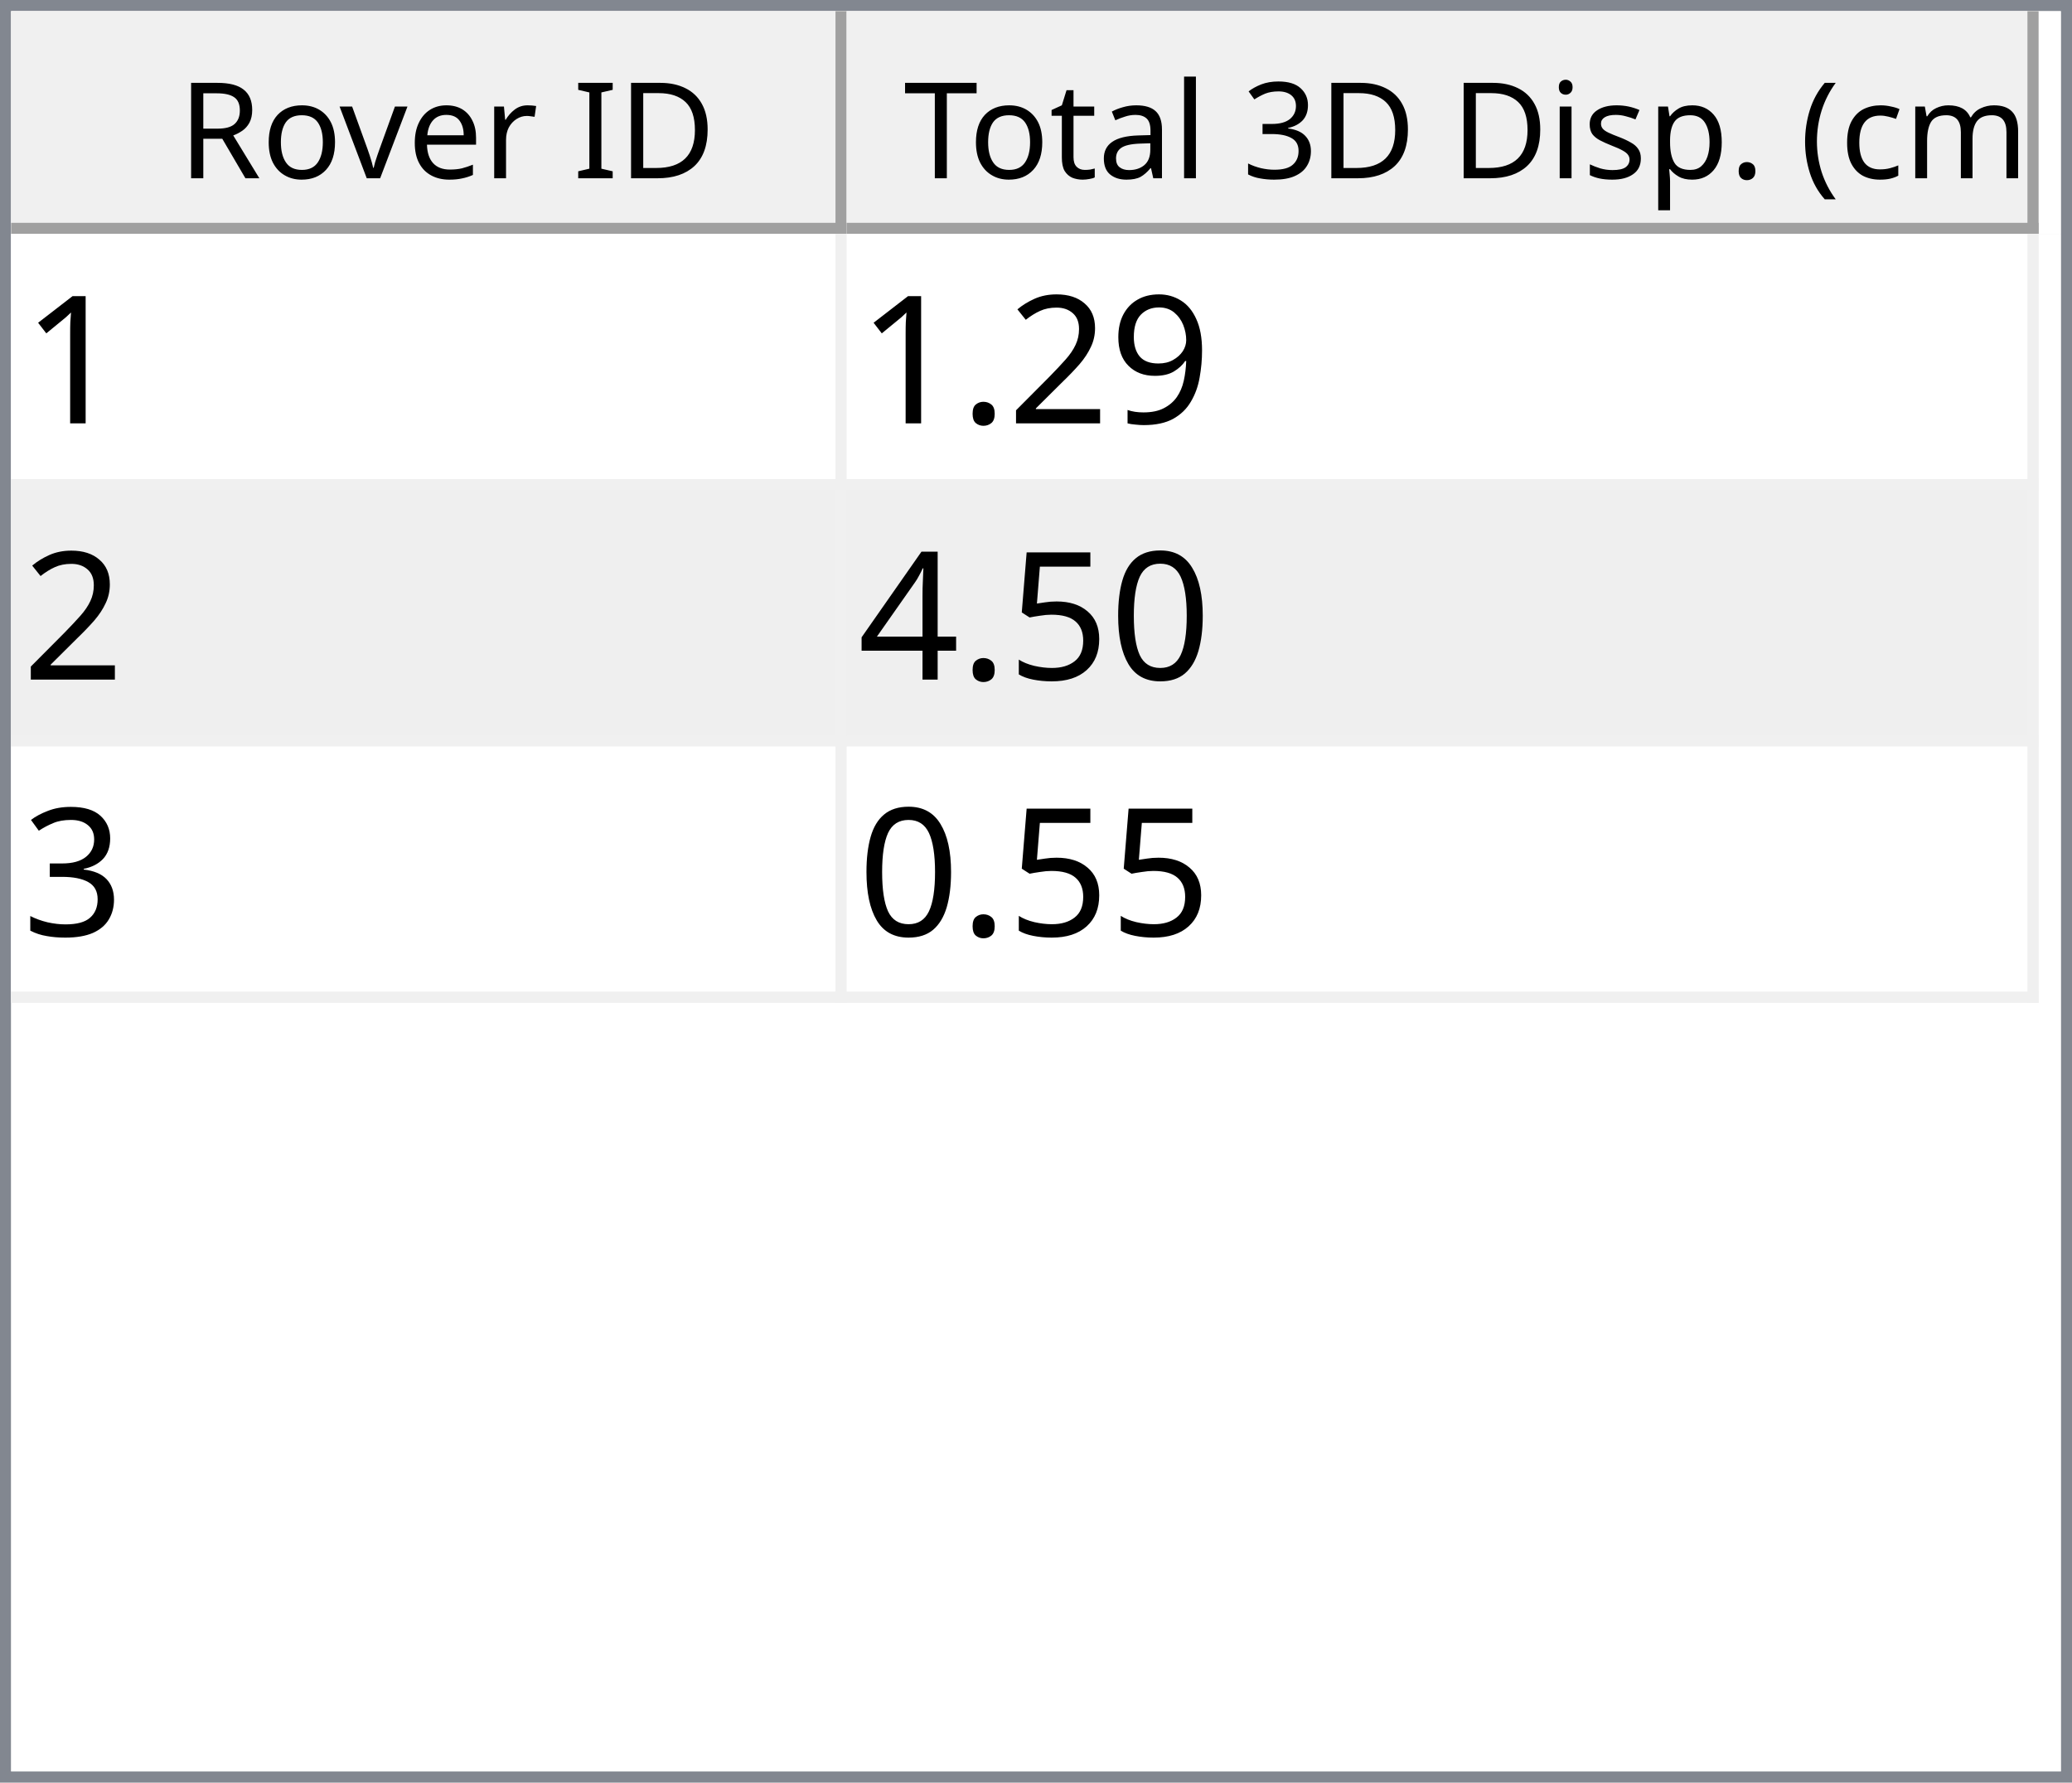
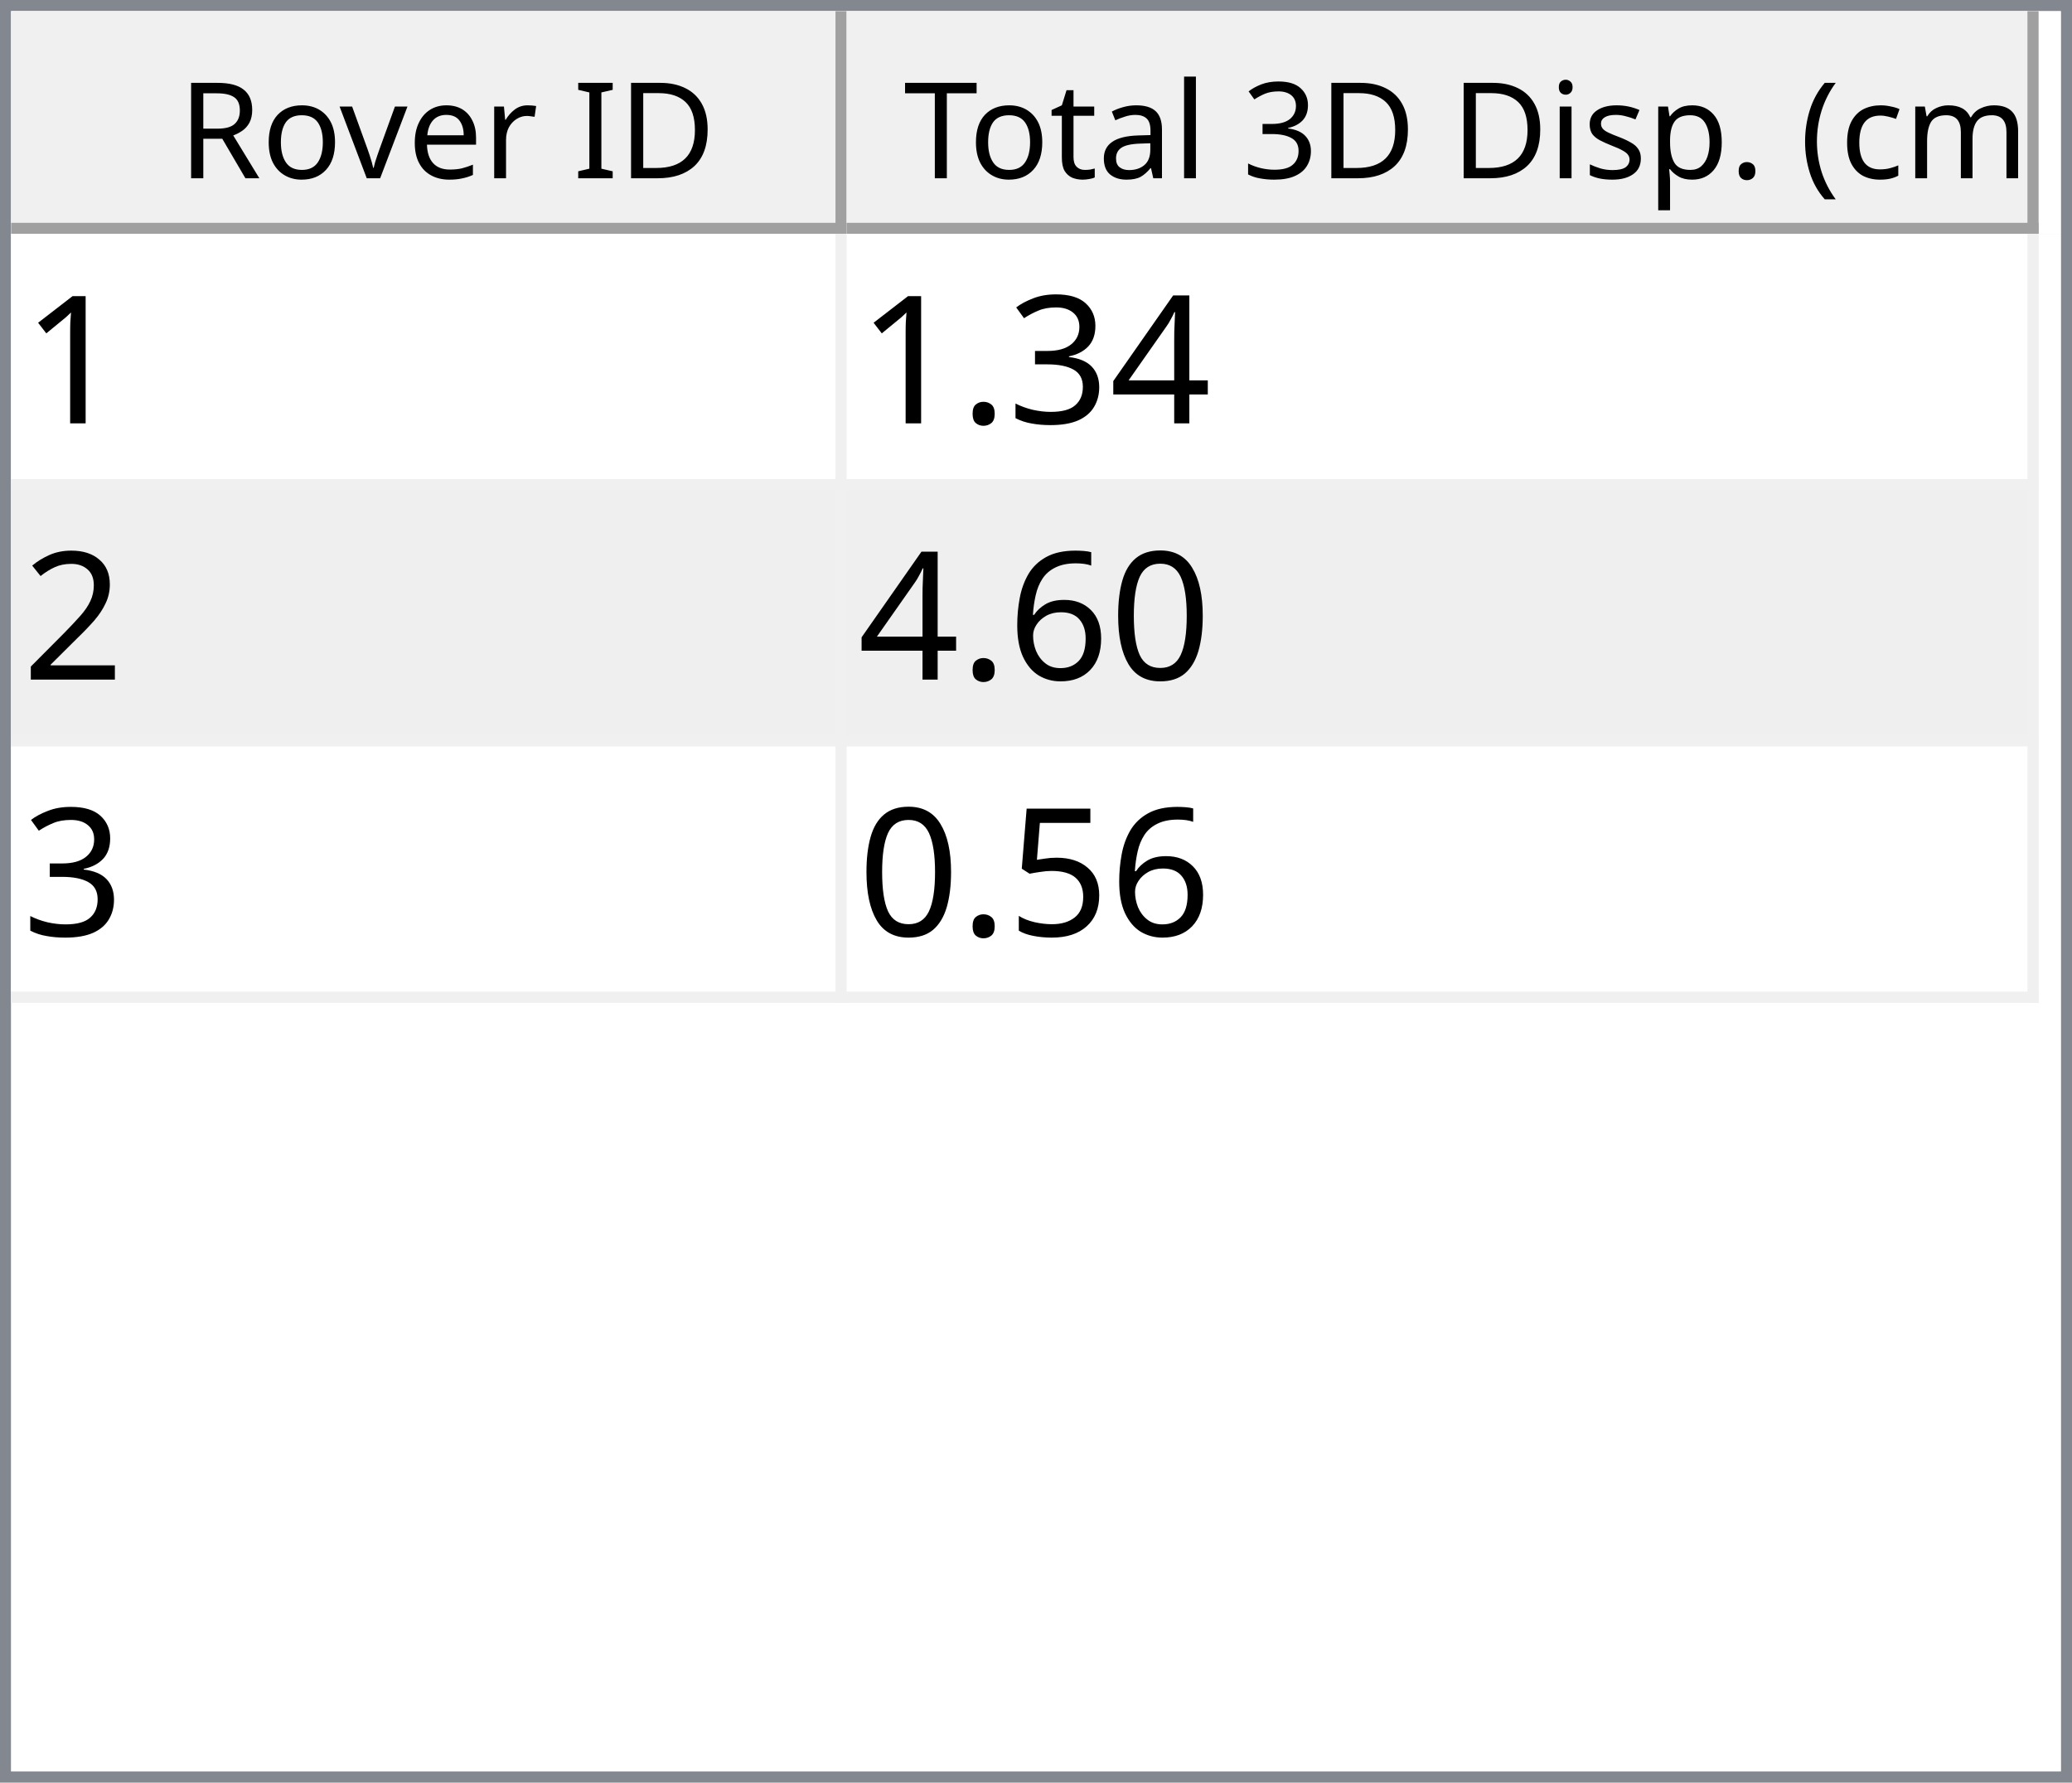
<svg xmlns="http://www.w3.org/2000/svg" style="fill-opacity:1; color-rendering:auto; color-interpolation:auto; text-rendering:auto; stroke:black; stroke-linecap:square; stroke-miterlimit:10; shape-rendering:auto; stroke-opacity:1; fill:black; stroke-dasharray:none; font-weight:normal; stroke-width:1; font-family:'Dialog'; font-style:normal; stroke-linejoin:miter; font-size:12px; stroke-dashoffset:0; image-rendering:auto;" width="186" height="160">
  <defs id="genericDefs" />
  <g>
    <defs id="defs1">
      <clipPath clipPathUnits="userSpaceOnUse" id="clipPath1">
        <path d="M0 0 L186 0 L186 160 L0 160 L0 0 Z" />
      </clipPath>
      <clipPath clipPathUnits="userSpaceOnUse" id="clipPath2">
        <path d="M0 0 L0 160 L186 160 L186 0 Z" />
      </clipPath>
      <clipPath clipPathUnits="userSpaceOnUse" id="clipPath3">
        <path d="M0 0 L0 20 L184 20 L184 0 Z" />
      </clipPath>
      <clipPath clipPathUnits="userSpaceOnUse" id="clipPath4">
        <path d="M0 0 L0 20 L75 20 L75 0 Z" />
      </clipPath>
      <clipPath clipPathUnits="userSpaceOnUse" id="clipPath5">
        <path d="M1 1 L1 19 L74 19 L74 1 Z" />
      </clipPath>
      <clipPath clipPathUnits="userSpaceOnUse" id="clipPath6">
        <path d="M0 0 L0 18 L73 18 L73 0 Z" />
      </clipPath>
      <clipPath clipPathUnits="userSpaceOnUse" id="clipPath7">
        <path d="M-0.5 -0.5 L-0.5 19.5 L74.5 19.5 L74.5 -0.5 Z" />
      </clipPath>
      <clipPath clipPathUnits="userSpaceOnUse" id="clipPath8">
        <path d="M0 0 L0 20 L107 20 L107 0 Z" />
      </clipPath>
      <clipPath clipPathUnits="userSpaceOnUse" id="clipPath9">
        <path d="M1 1 L1 19 L106 19 L106 1 Z" />
      </clipPath>
      <clipPath clipPathUnits="userSpaceOnUse" id="clipPath10">
        <path d="M0 0 L0 18 L105 18 L105 0 Z" />
      </clipPath>
      <clipPath clipPathUnits="userSpaceOnUse" id="clipPath11">
        <path d="M-0.5 -0.5 L-0.5 19.5 L106.5 19.5 L106.5 -0.5 Z" />
      </clipPath>
      <clipPath clipPathUnits="userSpaceOnUse" id="clipPath12">
        <path d="M0 0 L0 138 L184 138 L184 0 Z" />
      </clipPath>
      <clipPath clipPathUnits="userSpaceOnUse" id="clipPath13">
        <path d="M0 0 L0 69 L182 69 L182 0 Z" />
      </clipPath>
      <clipPath clipPathUnits="userSpaceOnUse" id="clipPath14">
        <path d="M-0.5 -0.5 L-0.5 68.5 L181.5 68.5 L181.5 -0.5 Z" />
      </clipPath>
      <clipPath clipPathUnits="userSpaceOnUse" id="clipPath15">
        <path d="M0 0 L0 22 L74 22 L74 0 Z" />
      </clipPath>
      <clipPath clipPathUnits="userSpaceOnUse" id="clipPath16">
        <path d="M0 0 L0 22 L106 22 L106 0 Z" />
      </clipPath>
      <font horiz-adv-x="64.551" id="font1">
        <font-face ascent="107.91" descent="25.098" units-per-em="100" style="font-style:normal; font-family:Segoe UI; font-weight:normal;" />
        <missing-glyph horiz-adv-x="64.551" d="M8.109 0 L8.109 68.266 L56.453 68.266 L56.453 0 L8.109 0 ZM15.328 7.234 L49.219 7.234 L49.219 61.031 L15.328 61.031 L15.328 7.234 Z" />
        <glyph unicode="D" horiz-adv-x="70.117" d="M9.188 0 L9.188 70.016 L28.516 70.016 Q65.531 70.016 65.531 35.891 Q65.531 19.672 55.25 9.836 Q44.969 0 27.734 0 L9.188 0 ZM17.391 62.594 L17.391 7.422 L27.828 7.422 Q41.609 7.422 49.273 14.797 Q56.938 22.172 56.938 35.688 Q56.938 62.594 28.328 62.594 L17.391 62.594 Z" />
        <glyph unicode="I" horiz-adv-x="26.611" d="M17.391 0 L9.188 0 L9.188 70.016 L17.391 70.016 L17.391 0 Z" />
        <glyph unicode=" " horiz-adv-x="27.393" d="" />
        <glyph unicode="r" horiz-adv-x="34.766" d="M34.188 41.891 Q32.078 43.5 28.125 43.5 Q23 43.5 19.555 38.672 Q16.109 33.844 16.109 25.484 L16.109 0 L8.109 0 L8.109 50 L16.109 50 L16.109 39.703 L16.312 39.703 Q18.016 44.969 21.531 47.922 Q25.047 50.875 29.391 50.875 Q32.516 50.875 34.188 50.203 L34.188 41.891 Z" />
        <glyph unicode="e" horiz-adv-x="52.295" d="M48.297 23 L12.984 23 Q13.188 14.656 17.484 10.109 Q21.781 5.562 29.297 5.562 Q37.75 5.562 44.828 11.141 L44.828 3.609 Q38.234 -1.172 27.391 -1.172 Q16.797 -1.172 10.742 5.641 Q4.688 12.453 4.688 24.812 Q4.688 36.469 11.305 43.82 Q17.922 51.172 27.734 51.172 Q37.547 51.172 42.922 44.828 Q48.297 38.484 48.297 27.203 L48.297 23 ZM40.094 29.781 Q40.047 36.719 36.75 40.578 Q33.453 44.438 27.594 44.438 Q21.922 44.438 17.969 40.383 Q14.016 36.328 13.094 29.781 L40.094 29.781 Z" />
        <glyph unicode="v" horiz-adv-x="47.9" d="M47.406 50 L27.484 0 L19.625 0 L0.688 50 L9.469 50 L22.172 13.672 Q23.578 9.672 23.922 6.688 L24.125 6.688 Q24.609 10.453 25.688 13.484 L38.969 50 L47.406 50 Z" />
        <glyph unicode="o" horiz-adv-x="58.594" d="M29 -1.172 Q17.922 -1.172 11.305 5.836 Q4.688 12.844 4.688 24.422 Q4.688 37.016 11.57 44.094 Q18.453 51.172 30.172 51.172 Q41.359 51.172 47.633 44.289 Q53.906 37.406 53.906 25.203 Q53.906 13.234 47.141 6.031 Q40.375 -1.172 29 -1.172 ZM29.594 44.438 Q21.875 44.438 17.383 39.188 Q12.891 33.938 12.891 24.703 Q12.891 15.828 17.43 10.695 Q21.969 5.562 29.594 5.562 Q37.359 5.562 41.531 10.594 Q45.703 15.625 45.703 24.906 Q45.703 34.281 41.531 39.359 Q37.359 44.438 29.594 44.438 Z" />
        <glyph unicode="R" horiz-adv-x="59.814" d="M59.375 0 L49.609 0 L37.891 19.625 Q36.281 22.359 34.766 24.289 Q33.25 26.219 31.664 27.438 Q30.078 28.656 28.25 29.219 Q26.422 29.781 24.125 29.781 L17.391 29.781 L17.391 0 L9.188 0 L9.188 70.016 L30.078 70.016 Q34.672 70.016 38.555 68.867 Q42.438 67.719 45.289 65.375 Q48.141 63.031 49.758 59.547 Q51.375 56.062 51.375 51.375 Q51.375 47.703 50.273 44.656 Q49.172 41.609 47.148 39.211 Q45.125 36.812 42.266 35.133 Q39.406 33.453 35.844 32.516 L35.844 32.328 Q37.594 31.547 38.891 30.547 Q40.188 29.547 41.359 28.18 Q42.531 26.812 43.68 25.078 Q44.828 23.344 46.234 21.047 L59.375 0 ZM17.391 62.594 L17.391 37.203 L28.516 37.203 Q31.594 37.203 34.203 38.133 Q36.812 39.062 38.719 40.797 Q40.625 42.531 41.703 45.047 Q42.781 47.562 42.781 50.688 Q42.781 56.297 39.141 59.445 Q35.5 62.594 28.609 62.594 L17.391 62.594 Z" />
        <glyph unicode=")" horiz-adv-x="30.176" d="M8.297 -15.922 L1.172 -15.922 Q16.406 2.344 16.406 26.812 Q16.406 51.469 1.078 70.016 L8.297 70.016 Q23.531 52.156 23.531 26.703 Q23.531 1.375 8.297 -15.922 Z" />
        <glyph unicode="m" horiz-adv-x="86.133" d="M79.109 0 L71.094 0 L71.094 28.719 Q71.094 37.016 68.531 40.727 Q65.969 44.438 59.906 44.438 Q54.781 44.438 51.195 39.75 Q47.609 35.062 47.609 28.516 L47.609 0 L39.594 0 L39.594 29.688 Q39.594 44.438 28.219 44.438 Q22.953 44.438 19.531 40.016 Q16.109 35.594 16.109 28.516 L16.109 0 L8.109 0 L8.109 50 L16.109 50 L16.109 42.094 L16.312 42.094 Q21.625 51.172 31.844 51.172 Q36.969 51.172 40.773 48.312 Q44.578 45.453 46 40.828 Q51.562 51.172 62.594 51.172 Q79.109 51.172 79.109 30.812 L79.109 0 Z" />
        <glyph unicode="c" horiz-adv-x="46.191" d="M42.188 2.297 Q36.422 -1.172 28.516 -1.172 Q17.828 -1.172 11.258 5.789 Q4.688 12.75 4.688 23.828 Q4.688 36.188 11.766 43.68 Q18.844 51.172 30.672 51.172 Q37.25 51.172 42.281 48.734 L42.281 40.531 Q36.719 44.438 30.375 44.438 Q22.703 44.438 17.797 38.945 Q12.891 33.453 12.891 24.516 Q12.891 15.719 17.508 10.641 Q22.125 5.562 29.891 5.562 Q36.422 5.562 42.188 9.906 L42.188 2.297 Z" />
        <glyph unicode="(" horiz-adv-x="30.176" d="M29.109 -15.922 L21.969 -15.922 Q6.844 1.375 6.844 26.703 Q6.844 52.156 21.969 70.016 L29.203 70.016 Q13.875 51.469 13.875 26.812 Q13.875 2.344 29.109 -15.922 Z" />
        <glyph unicode="." horiz-adv-x="21.68" d="M10.891 -1.078 Q8.641 -1.078 7.055 0.539 Q5.469 2.156 5.469 4.391 Q5.469 6.641 7.055 8.273 Q8.641 9.906 10.891 9.906 Q13.188 9.906 14.797 8.273 Q16.406 6.641 16.406 4.391 Q16.406 2.156 14.797 0.539 Q13.188 -1.078 10.891 -1.078 Z" />
        <glyph unicode="p" horiz-adv-x="58.789" d="M16.312 7.234 L16.109 7.234 L16.109 -23 L8.109 -23 L8.109 50 L16.109 50 L16.109 41.219 L16.312 41.219 Q22.219 51.172 33.594 51.172 Q43.266 51.172 48.688 44.461 Q54.109 37.75 54.109 26.469 Q54.109 13.922 48 6.375 Q41.891 -1.172 31.297 -1.172 Q21.578 -1.172 16.312 7.234 ZM16.109 27.391 L16.109 20.406 Q16.109 14.203 20.141 9.883 Q24.172 5.562 30.375 5.562 Q37.641 5.562 41.773 11.133 Q45.906 16.703 45.906 26.609 Q45.906 34.969 42.047 39.703 Q38.188 44.438 31.594 44.438 Q24.609 44.438 20.359 39.578 Q16.109 34.719 16.109 27.391 Z" />
        <glyph unicode="s" horiz-adv-x="42.432" d="M5.078 1.812 L5.078 10.406 Q11.625 5.562 19.484 5.562 Q30.031 5.562 30.031 12.594 Q30.031 14.594 29.125 15.992 Q28.219 17.391 26.68 18.461 Q25.141 19.531 23.07 20.383 Q21 21.234 18.609 22.172 Q15.281 23.484 12.766 24.828 Q10.25 26.172 8.57 27.859 Q6.891 29.547 6.031 31.695 Q5.172 33.844 5.172 36.719 Q5.172 40.234 6.789 42.945 Q8.406 45.656 11.086 47.484 Q13.766 49.312 17.211 50.242 Q20.656 51.172 24.312 51.172 Q30.812 51.172 35.938 48.922 L35.938 40.828 Q30.422 44.438 23.25 44.438 Q21 44.438 19.195 43.922 Q17.391 43.406 16.094 42.477 Q14.797 41.547 14.086 40.258 Q13.375 38.969 13.375 37.406 Q13.375 35.453 14.086 34.133 Q14.797 32.812 16.164 31.789 Q17.531 30.766 19.484 29.938 Q21.438 29.109 23.922 28.125 Q27.25 26.859 29.883 25.516 Q32.516 24.172 34.375 22.484 Q36.234 20.797 37.234 18.602 Q38.234 16.406 38.234 13.375 Q38.234 9.672 36.602 6.938 Q34.969 4.203 32.234 2.398 Q29.5 0.594 25.93 -0.289 Q22.359 -1.172 18.453 -1.172 Q10.75 -1.172 5.078 1.812 Z" />
        <glyph unicode="i" horiz-adv-x="24.219" d="M12.203 62.703 Q10.062 62.703 8.547 64.164 Q7.031 65.625 7.031 67.875 Q7.031 70.125 8.547 71.609 Q10.062 73.094 12.203 73.094 Q14.406 73.094 15.945 71.609 Q17.484 70.125 17.484 67.875 Q17.484 65.719 15.945 64.211 Q14.406 62.703 12.203 62.703 ZM16.109 0 L8.109 0 L8.109 50 L16.109 50 L16.109 0 Z" />
        <glyph unicode="3" horiz-adv-x="53.906" d="M46.531 19.828 Q46.531 15.094 44.75 11.211 Q42.969 7.328 39.719 4.57 Q36.469 1.812 31.93 0.297 Q27.391 -1.219 21.922 -1.219 Q11.922 -1.219 6 2.594 L6 11.188 Q13.094 5.609 22.219 5.609 Q25.875 5.609 28.828 6.539 Q31.781 7.469 33.906 9.227 Q36.031 10.984 37.18 13.477 Q38.328 15.969 38.328 19.094 Q38.328 32.812 18.797 32.812 L12.984 32.812 L12.984 39.594 L18.5 39.594 Q35.797 39.594 35.797 52.484 Q35.797 64.406 22.609 64.406 Q15.188 64.406 8.688 59.422 L8.688 67.188 Q15.375 71.188 24.609 71.188 Q29 71.188 32.57 69.969 Q36.141 68.75 38.68 66.555 Q41.219 64.359 42.609 61.281 Q44 58.203 44 54.5 Q44 40.672 30.031 36.719 L30.031 36.531 Q33.594 36.141 36.625 34.797 Q39.656 33.453 41.852 31.305 Q44.047 29.156 45.289 26.25 Q46.531 23.344 46.531 19.828 Z" />
        <glyph unicode="l" horiz-adv-x="24.219" d="M16.109 0 L8.109 0 L8.109 74.031 L16.109 74.031 L16.109 0 Z" />
        <glyph unicode="a" horiz-adv-x="50.879" d="M43.891 0 L35.891 0 L35.891 7.812 L35.688 7.812 Q30.469 -1.172 20.312 -1.172 Q12.844 -1.172 8.617 2.781 Q4.391 6.734 4.391 13.281 Q4.391 27.297 20.906 29.594 L35.891 31.688 Q35.891 44.438 25.594 44.438 Q16.547 44.438 9.281 38.281 L9.281 46.484 Q16.656 51.172 26.266 51.172 Q43.891 51.172 43.891 32.516 L43.891 0 ZM35.891 25.297 L23.828 23.641 Q18.266 22.859 15.43 20.875 Q12.594 18.891 12.594 13.875 Q12.594 10.203 15.211 7.883 Q17.828 5.562 22.172 5.562 Q28.125 5.562 32.008 9.742 Q35.891 13.922 35.891 20.312 L35.891 25.297 Z" />
        <glyph unicode="t" horiz-adv-x="33.887" d="M31.297 0.484 Q28.469 -1.078 23.828 -1.078 Q10.688 -1.078 10.688 13.578 L10.688 43.172 L2.094 43.172 L2.094 50 L10.688 50 L10.688 62.203 L18.703 64.797 L18.703 50 L31.297 50 L31.297 43.172 L18.703 43.172 L18.703 14.984 Q18.703 9.969 20.414 7.82 Q22.125 5.672 26.078 5.672 Q29.109 5.672 31.297 7.328 L31.297 0.484 Z" />
        <glyph unicode="T" horiz-adv-x="52.393" d="M50.594 62.594 L30.375 62.594 L30.375 0 L22.172 0 L22.172 62.594 L2 62.594 L2 70.016 L50.594 70.016 L50.594 62.594 Z" />
      </font>
      <font horiz-adv-x="75.0" id="font2">
        <font-face ascent="100.537" descent="21.973" units-per-em="100" style="font-style:normal; font-family:sans-serif; font-weight:normal;" />
        <missing-glyph horiz-adv-x="75.0" d="M12.5 0 L12.5 62.5 L62.5 62.5 L62.5 0 L12.5 0 ZM14.062 1.562 L60.938 1.562 L60.938 60.938 L14.062 60.938 L14.062 1.562 Z" />
        <glyph unicode="1" horiz-adv-x="55.615" d="M37.25 0 L28.469 0 L28.469 56 Q25.297 52.984 20.141 49.953 Q14.984 46.922 10.891 45.406 L10.891 53.906 Q18.266 57.375 23.781 62.305 Q29.297 67.234 31.594 71.875 L37.25 71.875 L37.25 0 Z" />
-         <glyph unicode="9" horiz-adv-x="55.615" d="M5.469 16.547 L13.922 17.328 Q14.984 11.375 18.016 8.688 Q21.047 6 25.781 6 Q29.828 6 32.883 7.859 Q35.938 9.719 37.891 12.82 Q39.844 15.922 41.164 21.195 Q42.484 26.469 42.484 31.938 Q42.484 32.516 42.438 33.688 Q39.797 29.5 35.234 26.883 Q30.672 24.266 25.344 24.266 Q16.453 24.266 10.305 30.711 Q4.156 37.156 4.156 47.703 Q4.156 58.594 10.578 65.234 Q17 71.875 26.656 71.875 Q33.641 71.875 39.43 68.117 Q45.219 64.359 48.219 57.398 Q51.219 50.438 51.219 37.25 Q51.219 23.531 48.242 15.406 Q45.266 7.281 39.383 3.031 Q33.5 -1.219 25.594 -1.219 Q17.188 -1.219 11.867 3.445 Q6.547 8.109 5.469 16.547 ZM41.453 48.141 Q41.453 55.719 37.43 60.156 Q33.406 64.594 27.734 64.594 Q21.875 64.594 17.531 59.812 Q13.188 55.031 13.188 47.406 Q13.188 40.578 17.312 36.305 Q21.438 32.031 27.484 32.031 Q33.594 32.031 37.523 36.305 Q41.453 40.578 41.453 48.141 Z" />
-         <glyph unicode="2" horiz-adv-x="55.615" d="M50.344 8.453 L50.344 0 L3.031 0 Q2.938 3.172 4.047 6.109 Q5.859 10.938 9.836 15.625 Q13.812 20.312 21.344 26.469 Q33.016 36.031 37.117 41.625 Q41.219 47.219 41.219 52.203 Q41.219 57.422 37.477 61.008 Q33.734 64.594 27.734 64.594 Q21.391 64.594 17.578 60.789 Q13.766 56.984 13.719 50.25 L4.688 51.172 Q5.609 61.281 11.664 66.578 Q17.719 71.875 27.938 71.875 Q38.234 71.875 44.242 66.164 Q50.25 60.453 50.25 52 Q50.25 47.703 48.492 43.555 Q46.734 39.406 42.656 34.812 Q38.578 30.219 29.109 22.219 Q21.188 15.578 18.945 13.211 Q16.703 10.844 15.234 8.453 L50.344 8.453 Z" />
-         <glyph unicode="." horiz-adv-x="27.783" d="M9.078 0 L9.078 10.016 L19.094 10.016 L19.094 0 L9.078 0 Z" />
-         <glyph unicode="0" horiz-adv-x="55.615" d="M4.156 35.297 Q4.156 48 6.766 55.742 Q9.375 63.484 14.523 67.68 Q19.672 71.875 27.484 71.875 Q33.25 71.875 37.594 69.555 Q41.938 67.234 44.773 62.867 Q47.609 58.5 49.219 52.227 Q50.828 45.953 50.828 35.297 Q50.828 22.703 48.242 14.969 Q45.656 7.234 40.508 3.008 Q35.359 -1.219 27.484 -1.219 Q17.141 -1.219 11.234 6.203 Q4.156 15.141 4.156 35.297 ZM13.188 35.297 Q13.188 17.672 17.312 11.836 Q21.438 6 27.484 6 Q33.547 6 37.672 11.859 Q41.797 17.719 41.797 35.297 Q41.797 52.984 37.672 58.789 Q33.547 64.594 27.391 64.594 Q21.344 64.594 17.719 59.469 Q13.188 52.938 13.188 35.297 Z" />
-         <glyph unicode="5" horiz-adv-x="55.615" d="M4.156 18.75 L13.375 19.531 Q14.406 12.797 18.141 9.398 Q21.875 6 27.156 6 Q33.5 6 37.891 10.789 Q42.281 15.578 42.281 23.484 Q42.281 31 38.062 35.352 Q33.844 39.703 27 39.703 Q22.75 39.703 19.336 37.773 Q15.922 35.844 13.969 32.766 L5.719 33.844 L12.641 70.609 L48.25 70.609 L48.25 62.203 L19.672 62.203 L15.828 42.969 Q22.266 47.469 29.344 47.469 Q38.719 47.469 45.164 40.969 Q51.609 34.469 51.609 24.266 Q51.609 14.547 45.953 7.469 Q39.062 -1.219 27.156 -1.219 Q17.391 -1.219 11.211 4.25 Q5.031 9.719 4.156 18.75 Z" />
        <glyph unicode="4" horiz-adv-x="55.615" d="M32.328 0 L32.328 17.141 L1.266 17.141 L1.266 25.203 L33.938 71.578 L41.109 71.578 L41.109 25.203 L50.781 25.203 L50.781 17.141 L41.109 17.141 L41.109 0 L32.328 0 ZM32.328 25.203 L32.328 57.469 L9.906 25.203 L32.328 25.203 Z" />
        <glyph unicode="3" horiz-adv-x="55.615" d="M4.203 18.891 L12.984 20.062 Q14.5 12.594 18.141 9.297 Q21.781 6 27 6 Q33.203 6 37.477 10.297 Q41.75 14.594 41.75 20.953 Q41.75 27 37.797 30.93 Q33.844 34.859 27.734 34.859 Q25.25 34.859 21.531 33.891 L22.516 41.609 Q23.391 41.5 23.922 41.5 Q29.547 41.5 34.039 44.43 Q38.531 47.359 38.531 53.469 Q38.531 58.297 35.258 61.477 Q31.984 64.656 26.812 64.656 Q21.688 64.656 18.266 61.43 Q14.844 58.203 13.875 51.766 L5.078 53.328 Q6.688 62.156 12.398 67.016 Q18.109 71.875 26.609 71.875 Q32.469 71.875 37.398 69.359 Q42.328 66.844 44.945 62.5 Q47.562 58.156 47.562 53.266 Q47.562 48.641 45.07 44.828 Q42.578 41.016 37.703 38.766 Q44.047 37.312 47.562 32.695 Q51.078 28.078 51.078 21.141 Q51.078 11.766 44.242 5.25 Q37.406 -1.266 26.953 -1.266 Q17.531 -1.266 11.305 4.352 Q5.078 9.969 4.203 18.891 Z" />
+         <glyph unicode="." horiz-adv-x="27.783" d="M9.078 0 L9.078 10.016 L19.094 10.016 L19.094 0 L9.078 0 Z" />
+         <glyph unicode="2" horiz-adv-x="55.615" d="M50.344 8.453 L50.344 0 L3.031 0 Q2.938 3.172 4.047 6.109 Q5.859 10.938 9.836 15.625 Q13.812 20.312 21.344 26.469 Q33.016 36.031 37.117 41.625 Q41.219 47.219 41.219 52.203 Q41.219 57.422 37.477 61.008 Q33.734 64.594 27.734 64.594 Q21.391 64.594 17.578 60.789 Q13.766 56.984 13.719 50.25 L4.688 51.172 Q5.609 61.281 11.664 66.578 Q17.719 71.875 27.938 71.875 Q38.234 71.875 44.242 66.164 Q50.25 60.453 50.25 52 Q50.25 47.703 48.492 43.555 Q46.734 39.406 42.656 34.812 Q38.578 30.219 29.109 22.219 Q21.188 15.578 18.945 13.211 Q16.703 10.844 15.234 8.453 L50.344 8.453 Z" />
+         <glyph unicode="0" horiz-adv-x="55.615" d="M4.156 35.297 Q4.156 48 6.766 55.742 Q9.375 63.484 14.523 67.68 Q19.672 71.875 27.484 71.875 Q33.25 71.875 37.594 69.555 Q41.938 67.234 44.773 62.867 Q47.609 58.5 49.219 52.227 Q50.828 45.953 50.828 35.297 Q50.828 22.703 48.242 14.969 Q45.656 7.234 40.508 3.008 Q35.359 -1.219 27.484 -1.219 Q17.141 -1.219 11.234 6.203 Q4.156 15.141 4.156 35.297 ZM13.188 35.297 Q13.188 17.672 17.312 11.836 Q21.438 6 27.484 6 Q33.547 6 37.672 11.859 Q41.797 17.719 41.797 35.297 Q41.797 52.984 37.672 58.789 Q33.547 64.594 27.391 64.594 Q21.344 64.594 17.719 59.469 Q13.188 52.938 13.188 35.297 Z" />
+         <glyph unicode="6" horiz-adv-x="55.615" d="M49.75 54.047 L41.016 53.375 Q39.844 58.547 37.703 60.891 Q34.125 64.656 28.906 64.656 Q24.703 64.656 21.531 62.312 Q17.391 59.281 14.992 53.469 Q12.594 47.656 12.5 36.922 Q15.672 41.75 20.266 44.094 Q24.859 46.438 29.891 46.438 Q38.672 46.438 44.852 39.969 Q51.031 33.5 51.031 23.25 Q51.031 16.5 48.125 10.719 Q45.219 4.938 40.141 1.859 Q35.062 -1.219 28.609 -1.219 Q17.625 -1.219 10.695 6.859 Q3.766 14.938 3.766 33.5 Q3.766 54.25 11.422 63.672 Q18.109 71.875 29.438 71.875 Q37.891 71.875 43.289 67.141 Q48.688 62.406 49.75 54.047 ZM13.875 23.188 Q13.875 18.656 15.797 14.508 Q17.719 10.359 21.188 8.18 Q24.656 6 28.469 6 Q34.031 6 38.039 10.492 Q42.047 14.984 42.047 22.703 Q42.047 30.125 38.086 34.398 Q34.125 38.672 28.125 38.672 Q22.172 38.672 18.023 34.398 Q13.875 30.125 13.875 23.188 Z" />
+         <glyph unicode="5" horiz-adv-x="55.615" d="M4.156 18.75 L13.375 19.531 Q14.406 12.797 18.141 9.398 Q21.875 6 27.156 6 Q33.5 6 37.891 10.789 Q42.281 15.578 42.281 23.484 Q42.281 31 38.062 35.352 Q33.844 39.703 27 39.703 Q22.75 39.703 19.336 37.773 Q15.922 35.844 13.969 32.766 L5.719 33.844 L12.641 70.609 L48.25 70.609 L48.25 62.203 L19.672 62.203 L15.828 42.969 Q22.266 47.469 29.344 47.469 Q38.719 47.469 45.164 40.969 Q51.609 34.469 51.609 24.266 Q51.609 14.547 45.953 7.469 Q39.062 -1.219 27.156 -1.219 Q17.391 -1.219 11.211 4.25 Q5.031 9.719 4.156 18.75 Z" />
      </font>
    </defs>
    <g style="fill:white; stroke:white;">
      <rect x="0" y="0" width="186" style="clip-path:url(#clipPath1); stroke:none;" height="160" />
    </g>
    <g style="fill:white; text-rendering:optimizeSpeed; color-rendering:optimizeSpeed; image-rendering:optimizeSpeed; shape-rendering:crispEdges; stroke:white; color-interpolation:sRGB;">
      <rect x="0" width="186" height="160" y="0" style="stroke:none;" />
      <path style="stroke:none;" d="M0 160 L186 160 L186 0 L0 0 Z" />
    </g>
    <g style="fill:rgb(240,240,240); font-family:'Segoe UI'; stroke:rgb(240,240,240);">
      <rect x="0" y="0" width="186" style="clip-path:url(#clipPath2); stroke:none;" height="160" />
    </g>
    <g style="fill:rgb(130,135,144); font-family:'Segoe UI'; stroke:rgb(130,135,144);">
      <path d="M0 0 L186 0 L186 160 L0 160 L0 0 ZM1 1 L185 1 L185 159 L1 159 L1 1 Z" style="fill-rule:evenodd; clip-path:url(#clipPath2); stroke:none;" />
    </g>
    <g style="fill:white; font-family:'Segoe UI'; stroke:white;" transform="translate(1,1)">
      <rect x="0" y="0" width="184" style="clip-path:url(#clipPath3); stroke:none;" height="20" />
    </g>
    <g style="fill:rgb(240,240,240); font-family:'Segoe UI'; stroke:rgb(240,240,240);" transform="translate(1,1)">
      <rect x="0" y="0" width="75" style="clip-path:url(#clipPath4); stroke:none;" height="20" />
    </g>
    <g style="font-family:'Segoe UI';" transform="translate(2,2)">
      <text x="14" xml:space="preserve" y="14" style="clip-path:url(#clipPath6); stroke:none;">Rover ID</text>
    </g>
    <g style="fill:rgb(160,160,160); font-family:'Segoe UI'; stroke:rgb(160,160,160); stroke-linejoin:bevel;" transform="translate(1.5,1.5)">
      <line x1="74" x2="74" y1="0" style="fill:none; clip-path:url(#clipPath7);" y2="19" />
    </g>
    <g style="fill:rgb(160,160,160); font-family:'Segoe UI'; stroke:rgb(160,160,160); stroke-linejoin:bevel;" transform="matrix(1,0,0,1,1,1) translate(0.5,0.5)">
      <line x1="0" x2="74" y1="19" style="fill:none; clip-path:url(#clipPath7);" y2="19" />
    </g>
    <g style="fill:rgb(240,240,240); font-family:'Segoe UI'; stroke:rgb(240,240,240);" transform="translate(76,1)">
      <rect x="0" y="0" width="107" style="clip-path:url(#clipPath8); stroke:none;" height="20" />
    </g>
    <g style="font-family:'Segoe UI';" transform="translate(77,2)">
      <text x="1" xml:space="preserve" y="14" style="clip-path:url(#clipPath10); stroke:none;"> Total 3D Disp. (cm)</text>
    </g>
    <g style="fill:rgb(160,160,160); font-family:'Segoe UI'; stroke:rgb(160,160,160); stroke-linejoin:bevel;" transform="translate(76.5,1.5)">
      <line x1="106" x2="106" y1="0" style="fill:none; clip-path:url(#clipPath11);" y2="19" />
    </g>
    <g style="fill:rgb(160,160,160); font-family:'Segoe UI'; stroke:rgb(160,160,160); stroke-linejoin:bevel;" transform="matrix(1,0,0,1,76,1) translate(0.5,0.5)">
      <line x1="0" x2="106" y1="19" style="fill:none; clip-path:url(#clipPath11);" y2="19" />
    </g>
    <g style="fill:white; font-family:'Segoe UI'; stroke:white;" transform="translate(1,21)">
      <rect x="0" y="0" width="184" style="clip-path:url(#clipPath12); stroke:none;" height="138" />
    </g>
    <g style="fill:rgb(240,240,240); font-size:16px; font-family:sans-serif; stroke:rgb(240,240,240);" transform="translate(1,21)">
      <rect x="0" y="0" width="182" style="clip-path:url(#clipPath13); stroke:none;" height="69" />
      <line transform="translate(0.5,0.5)" x1="0" x2="181" y1="22" style="clip-path:url(#clipPath14); fill:none; stroke-linejoin:bevel;" y2="22" />
    </g>
    <g transform="matrix(1,0,0,1,1,21) translate(0.5,0.5)" style="fill:rgb(240,240,240); font-size:16px; font-family:sans-serif; stroke:rgb(240,240,240); stroke-linejoin:bevel;">
      <line x1="0" x2="181" y1="45" style="fill:none; clip-path:url(#clipPath14);" y2="45" />
    </g>
    <g transform="matrix(1,0,0,1,1,21) translate(0.5,0.5)" style="fill:rgb(240,240,240); font-size:16px; font-family:sans-serif; stroke:rgb(240,240,240); stroke-linejoin:bevel;">
      <line x1="0" x2="181" y1="68" style="fill:none; clip-path:url(#clipPath14);" y2="68" />
    </g>
    <g transform="matrix(1,0,0,1,1,21) translate(0.5,0.5)" style="fill:rgb(240,240,240); font-size:16px; font-family:sans-serif; stroke:rgb(240,240,240); stroke-linejoin:bevel;">
      <line x1="74" x2="74" y1="0" style="fill:none; clip-path:url(#clipPath14);" y2="68" />
    </g>
    <g transform="matrix(1,0,0,1,1,21) translate(0.5,0.5)" style="fill:rgb(240,240,240); font-size:16px; font-family:sans-serif; stroke:rgb(240,240,240); stroke-linejoin:bevel;">
      <line x1="181" x2="181" y1="0" style="fill:none; clip-path:url(#clipPath14);" y2="68" />
    </g>
    <g style="fill:white; font-size:16px; font-family:sans-serif; stroke:white;" transform="matrix(1,0,0,1,1,21)">
      <rect x="0" y="0" width="74" style="clip-path:url(#clipPath15); stroke:none;" height="22" />
      <text x="1" y="17" style="fill:black; clip-path:url(#clipPath15); stroke:none;" xml:space="preserve">1</text>
    </g>
    <g style="fill:white; font-size:16px; font-family:sans-serif; stroke:white;" transform="matrix(1,0,0,1,1,21) translate(75,0)">
      <rect x="0" y="0" width="106" style="clip-path:url(#clipPath16); stroke:none;" height="22" />
-       <text x="1" y="17" style="fill:black; clip-path:url(#clipPath16); stroke:none;" xml:space="preserve">1.29</text>
+       <text x="1" y="17" style="fill:black; clip-path:url(#clipPath16); stroke:none;" xml:space="preserve">1.34</text>
    </g>
    <g style="fill:rgb(239,239,239); font-size:16px; font-family:sans-serif; stroke:rgb(239,239,239);" transform="matrix(1,0,0,1,1,21) translate(0,23)">
      <rect x="0" y="0" width="74" style="clip-path:url(#clipPath15); stroke:none;" height="22" />
      <text x="1" y="17" style="fill:black; clip-path:url(#clipPath15); stroke:none;" xml:space="preserve">2</text>
    </g>
    <g style="fill:rgb(239,239,239); font-size:16px; font-family:sans-serif; stroke:rgb(239,239,239);" transform="matrix(1,0,0,1,1,21) translate(75,23)">
      <rect x="0" y="0" width="106" style="clip-path:url(#clipPath16); stroke:none;" height="22" />
-       <text x="1" y="17" style="fill:black; clip-path:url(#clipPath16); stroke:none;" xml:space="preserve">4.50</text>
+       <text x="1" y="17" style="fill:black; clip-path:url(#clipPath16); stroke:none;" xml:space="preserve">4.60</text>
    </g>
    <g style="fill:white; font-size:16px; font-family:sans-serif; stroke:white;" transform="matrix(1,0,0,1,1,21) translate(0,46)">
      <rect x="0" y="0" width="74" style="clip-path:url(#clipPath15); stroke:none;" height="22" />
      <text x="1" y="17" style="fill:black; clip-path:url(#clipPath15); stroke:none;" xml:space="preserve">3</text>
    </g>
    <g style="fill:white; font-size:16px; font-family:sans-serif; stroke:white;" transform="matrix(1,0,0,1,1,21) translate(75,46)">
      <rect x="0" y="0" width="106" style="clip-path:url(#clipPath16); stroke:none;" height="22" />
-       <text x="1" y="17" style="fill:black; clip-path:url(#clipPath16); stroke:none;" xml:space="preserve">0.55</text>
+       <text x="1" y="17" style="fill:black; clip-path:url(#clipPath16); stroke:none;" xml:space="preserve">0.56</text>
    </g>
  </g>
</svg>
